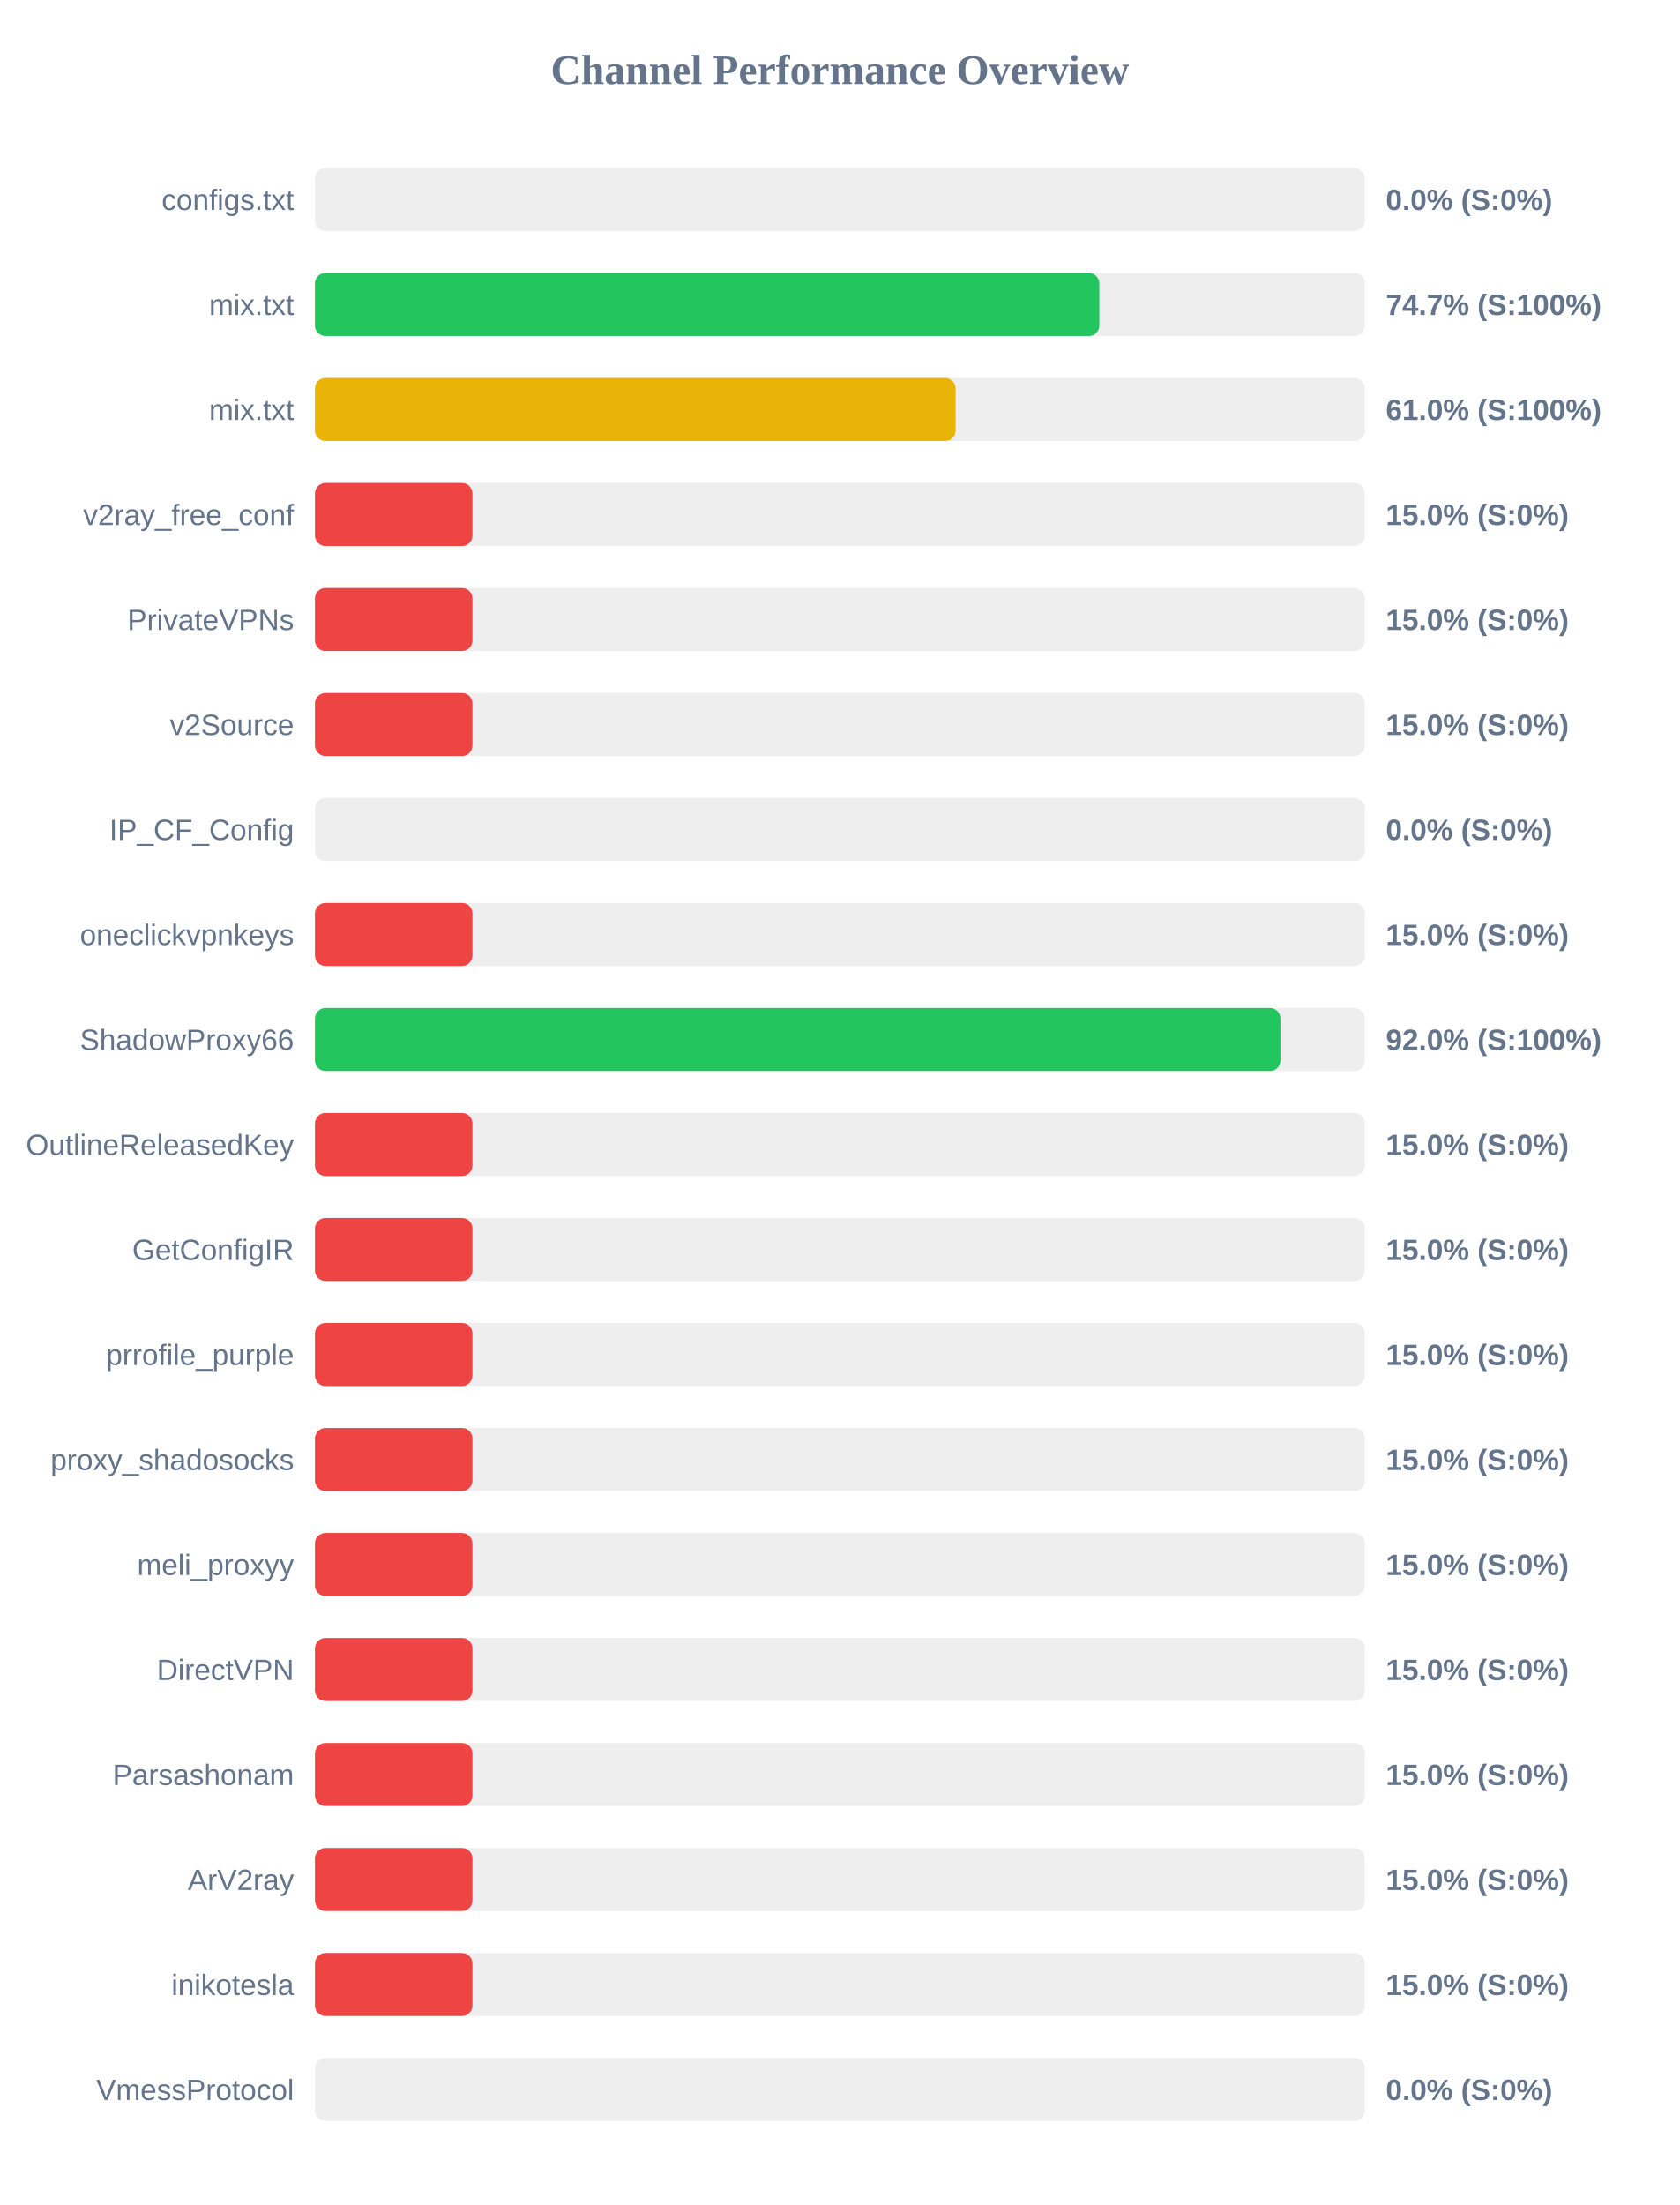
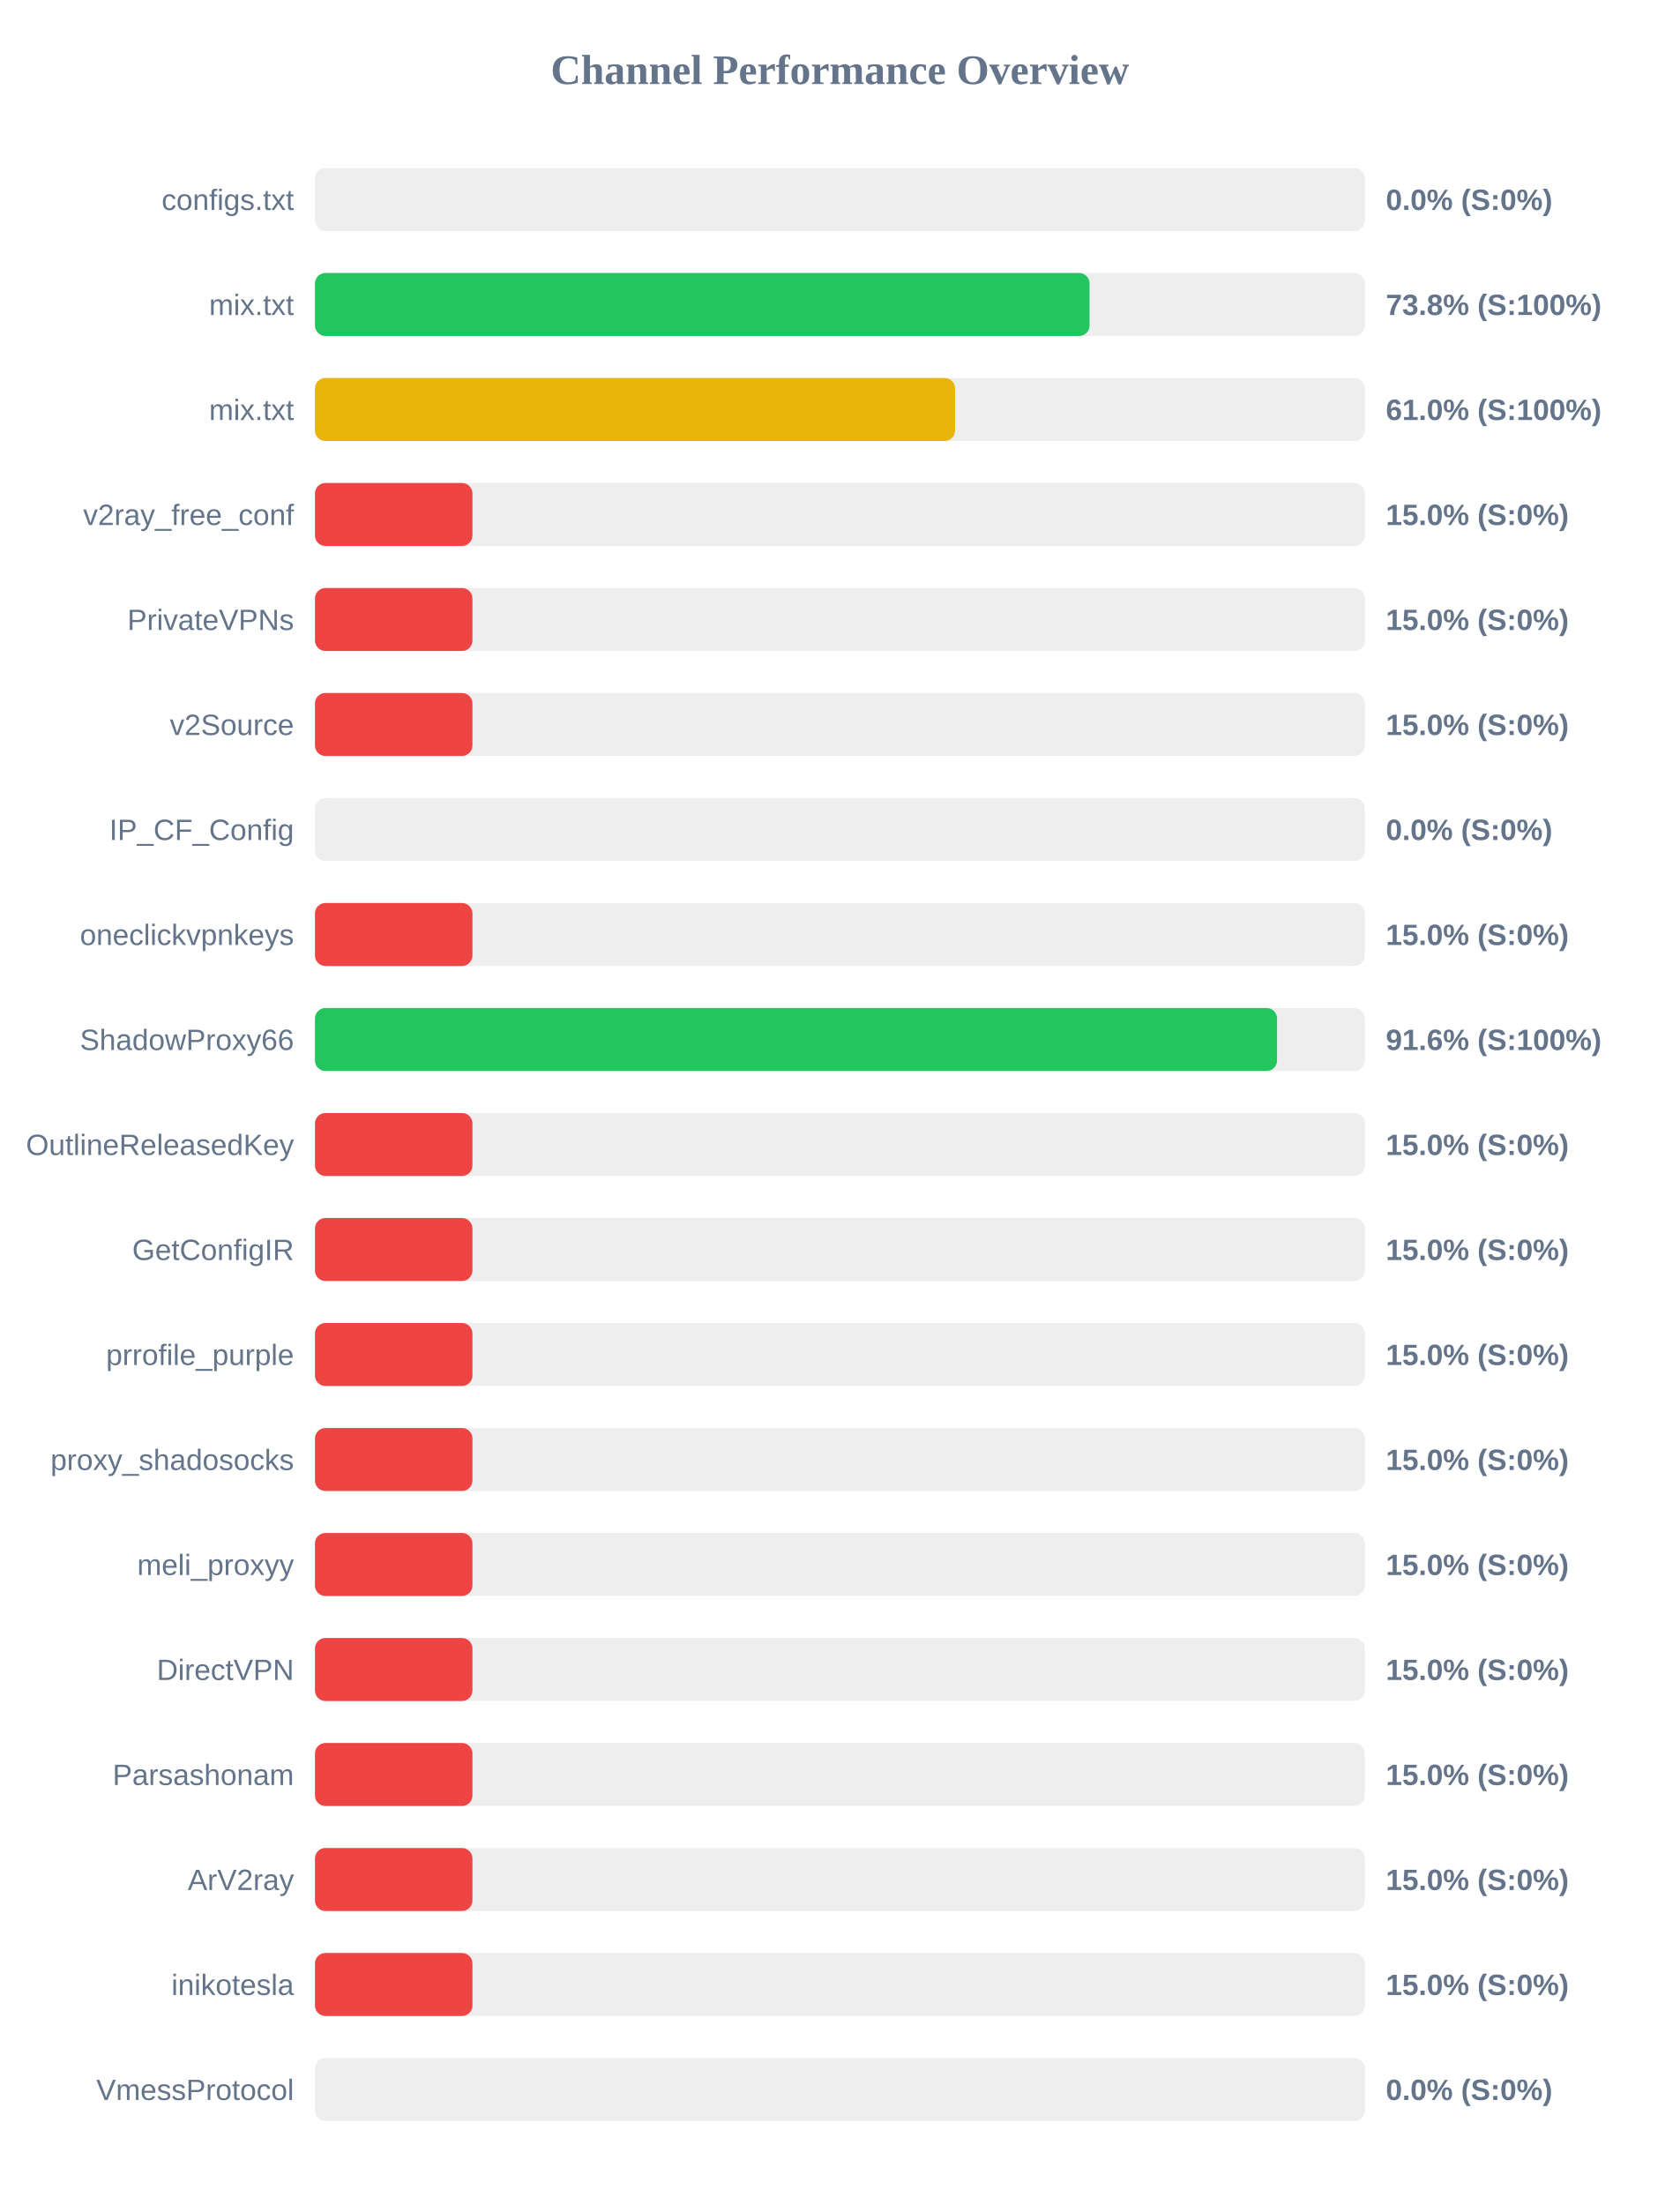
<svg xmlns="http://www.w3.org/2000/svg" width="800" height="1050" version="1.1">
  <style>
        .row { font: 14px Arial; fill: #64748b; }
        .score { font: bold 14px Arial; fill: #64748b; }
    </style>
  <text x="400" y="40" text-anchor="middle" font-size="20px" font-weight="bold" fill="#64748b">Channel Performance Overview</text>
  <rect x="150" y="80" width="500" height="30" fill="#eee" rx="5" />
  <rect x="150" y="80" width="0.0" height="30" fill="#ef4444" rx="5" />
  <text x="140" y="100" text-anchor="end" class="row">configs.txt</text>
  <text x="660" y="100" text-anchor="start" class="score">0.0% (S:0%)</text>
  <rect x="150" y="130" width="500" height="30" fill="#eee" rx="5" />
-   <rect x="150" y="130" width="373.55" height="30" fill="#22c55e" rx="5" />
+   <rect x="150" y="130" width="368.9" height="30" fill="#22c55e" rx="5" />
  <text x="140" y="150" text-anchor="end" class="row">mix.txt</text>
-   <text x="660" y="150" text-anchor="start" class="score">74.7% (S:100%)</text>
+   <text x="660" y="150" text-anchor="start" class="score">73.8% (S:100%)</text>
  <rect x="150" y="180" width="500" height="30" fill="#eee" rx="5" />
-   <rect x="150" y="180" width="305.1" height="30" fill="#eab308" rx="5" />
+   <rect x="150" y="180" width="304.85" height="30" fill="#eab308" rx="5" />
  <text x="140" y="200" text-anchor="end" class="row">mix.txt</text>
  <text x="660" y="200" text-anchor="start" class="score">61.0% (S:100%)</text>
  <rect x="150" y="230" width="500" height="30" fill="#eee" rx="5" />
  <rect x="150" y="230" width="75.0" height="30" fill="#ef4444" rx="5" />
  <text x="140" y="250" text-anchor="end" class="row">v2ray_free_conf</text>
  <text x="660" y="250" text-anchor="start" class="score">15.0% (S:0%)</text>
  <rect x="150" y="280" width="500" height="30" fill="#eee" rx="5" />
  <rect x="150" y="280" width="75.0" height="30" fill="#ef4444" rx="5" />
  <text x="140" y="300" text-anchor="end" class="row">PrivateVPNs</text>
  <text x="660" y="300" text-anchor="start" class="score">15.0% (S:0%)</text>
  <rect x="150" y="330" width="500" height="30" fill="#eee" rx="5" />
  <rect x="150" y="330" width="75.0" height="30" fill="#ef4444" rx="5" />
  <text x="140" y="350" text-anchor="end" class="row">v2Source</text>
  <text x="660" y="350" text-anchor="start" class="score">15.0% (S:0%)</text>
  <rect x="150" y="380" width="500" height="30" fill="#eee" rx="5" />
  <rect x="150" y="380" width="0.0" height="30" fill="#ef4444" rx="5" />
  <text x="140" y="400" text-anchor="end" class="row">IP_CF_Config</text>
  <text x="660" y="400" text-anchor="start" class="score">0.0% (S:0%)</text>
  <rect x="150" y="430" width="500" height="30" fill="#eee" rx="5" />
  <rect x="150" y="430" width="75.0" height="30" fill="#ef4444" rx="5" />
  <text x="140" y="450" text-anchor="end" class="row">oneclickvpnkeys</text>
  <text x="660" y="450" text-anchor="start" class="score">15.0% (S:0%)</text>
  <rect x="150" y="480" width="500" height="30" fill="#eee" rx="5" />
-   <rect x="150" y="480" width="459.8" height="30" fill="#22c55e" rx="5" />
+   <rect x="150" y="480" width="458.2" height="30" fill="#22c55e" rx="5" />
  <text x="140" y="500" text-anchor="end" class="row">ShadowProxy66</text>
-   <text x="660" y="500" text-anchor="start" class="score">92.0% (S:100%)</text>
+   <text x="660" y="500" text-anchor="start" class="score">91.6% (S:100%)</text>
  <rect x="150" y="530" width="500" height="30" fill="#eee" rx="5" />
  <rect x="150" y="530" width="75.0" height="30" fill="#ef4444" rx="5" />
  <text x="140" y="550" text-anchor="end" class="row">OutlineReleasedKey</text>
  <text x="660" y="550" text-anchor="start" class="score">15.0% (S:0%)</text>
  <rect x="150" y="580" width="500" height="30" fill="#eee" rx="5" />
  <rect x="150" y="580" width="75.0" height="30" fill="#ef4444" rx="5" />
  <text x="140" y="600" text-anchor="end" class="row">GetConfigIR</text>
  <text x="660" y="600" text-anchor="start" class="score">15.0% (S:0%)</text>
  <rect x="150" y="630" width="500" height="30" fill="#eee" rx="5" />
  <rect x="150" y="630" width="75.0" height="30" fill="#ef4444" rx="5" />
  <text x="140" y="650" text-anchor="end" class="row">prrofile_purple</text>
  <text x="660" y="650" text-anchor="start" class="score">15.0% (S:0%)</text>
  <rect x="150" y="680" width="500" height="30" fill="#eee" rx="5" />
  <rect x="150" y="680" width="75.0" height="30" fill="#ef4444" rx="5" />
  <text x="140" y="700" text-anchor="end" class="row">proxy_shadosocks</text>
  <text x="660" y="700" text-anchor="start" class="score">15.0% (S:0%)</text>
  <rect x="150" y="730" width="500" height="30" fill="#eee" rx="5" />
  <rect x="150" y="730" width="75.0" height="30" fill="#ef4444" rx="5" />
  <text x="140" y="750" text-anchor="end" class="row">meli_proxyy</text>
  <text x="660" y="750" text-anchor="start" class="score">15.0% (S:0%)</text>
  <rect x="150" y="780" width="500" height="30" fill="#eee" rx="5" />
  <rect x="150" y="780" width="75.0" height="30" fill="#ef4444" rx="5" />
  <text x="140" y="800" text-anchor="end" class="row">DirectVPN</text>
  <text x="660" y="800" text-anchor="start" class="score">15.0% (S:0%)</text>
  <rect x="150" y="830" width="500" height="30" fill="#eee" rx="5" />
  <rect x="150" y="830" width="75.0" height="30" fill="#ef4444" rx="5" />
  <text x="140" y="850" text-anchor="end" class="row">Parsashonam</text>
  <text x="660" y="850" text-anchor="start" class="score">15.0% (S:0%)</text>
  <rect x="150" y="880" width="500" height="30" fill="#eee" rx="5" />
  <rect x="150" y="880" width="75.0" height="30" fill="#ef4444" rx="5" />
  <text x="140" y="900" text-anchor="end" class="row">ArV2ray</text>
  <text x="660" y="900" text-anchor="start" class="score">15.0% (S:0%)</text>
  <rect x="150" y="930" width="500" height="30" fill="#eee" rx="5" />
  <rect x="150" y="930" width="75.0" height="30" fill="#ef4444" rx="5" />
  <text x="140" y="950" text-anchor="end" class="row">inikotesla</text>
  <text x="660" y="950" text-anchor="start" class="score">15.0% (S:0%)</text>
  <rect x="150" y="980" width="500" height="30" fill="#eee" rx="5" />
  <rect x="150" y="980" width="0.0" height="30" fill="#ef4444" rx="5" />
  <text x="140" y="1000" text-anchor="end" class="row">VmessProtocol</text>
  <text x="660" y="1000" text-anchor="start" class="score">0.0% (S:0%)</text>
</svg>
